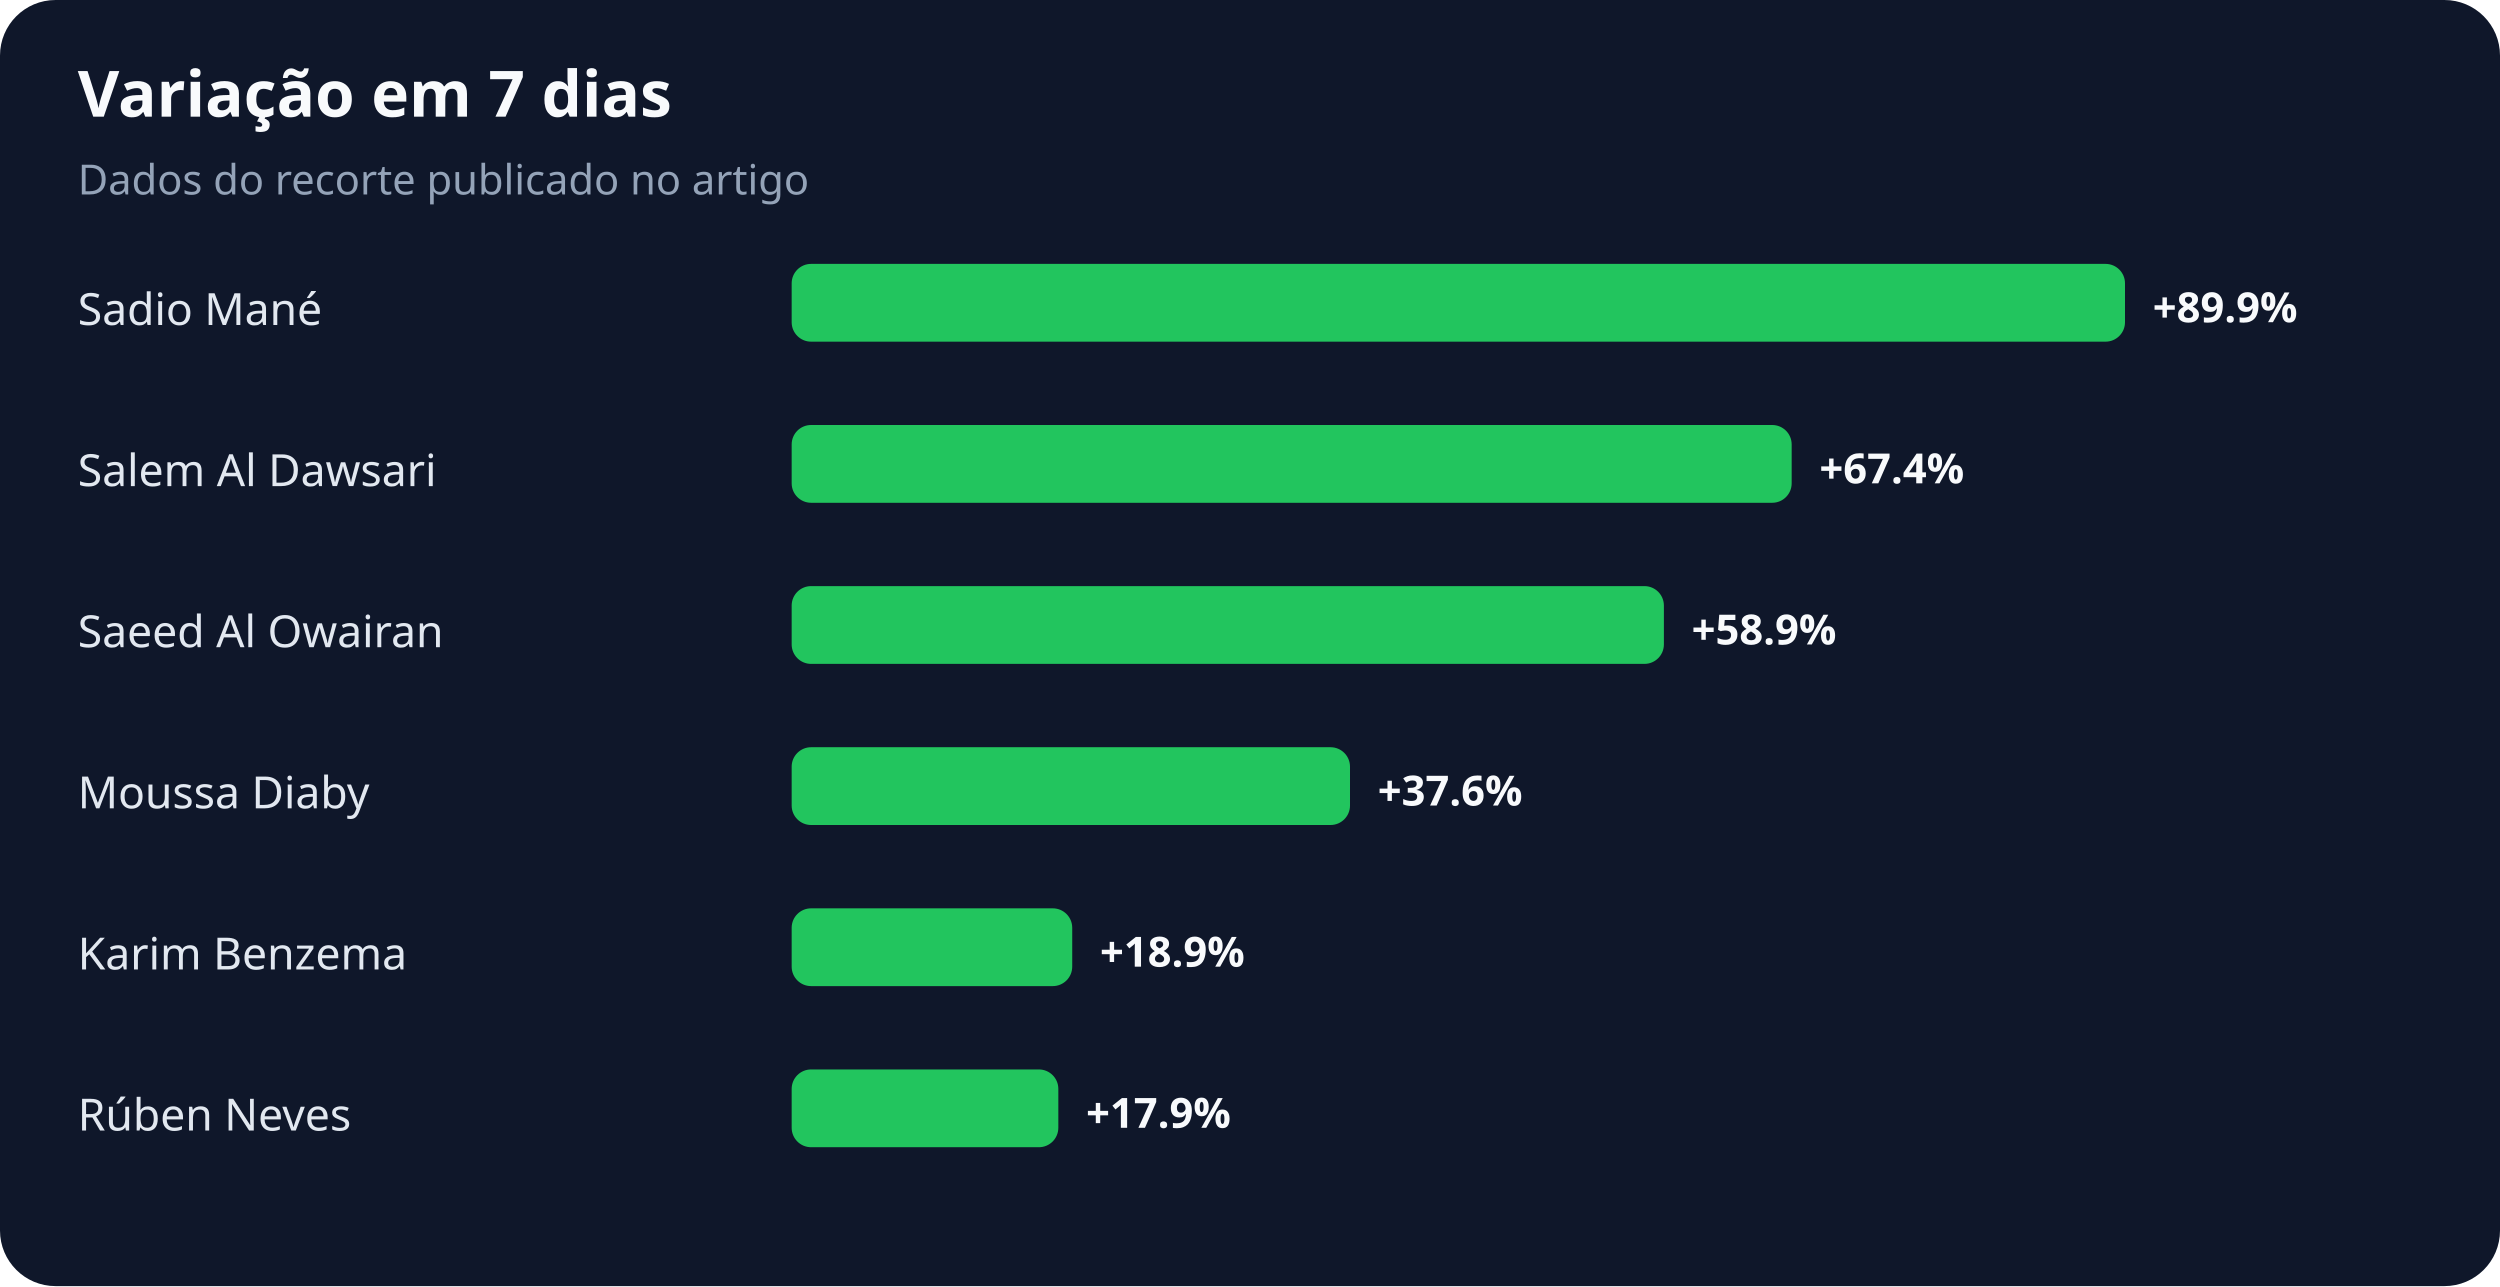
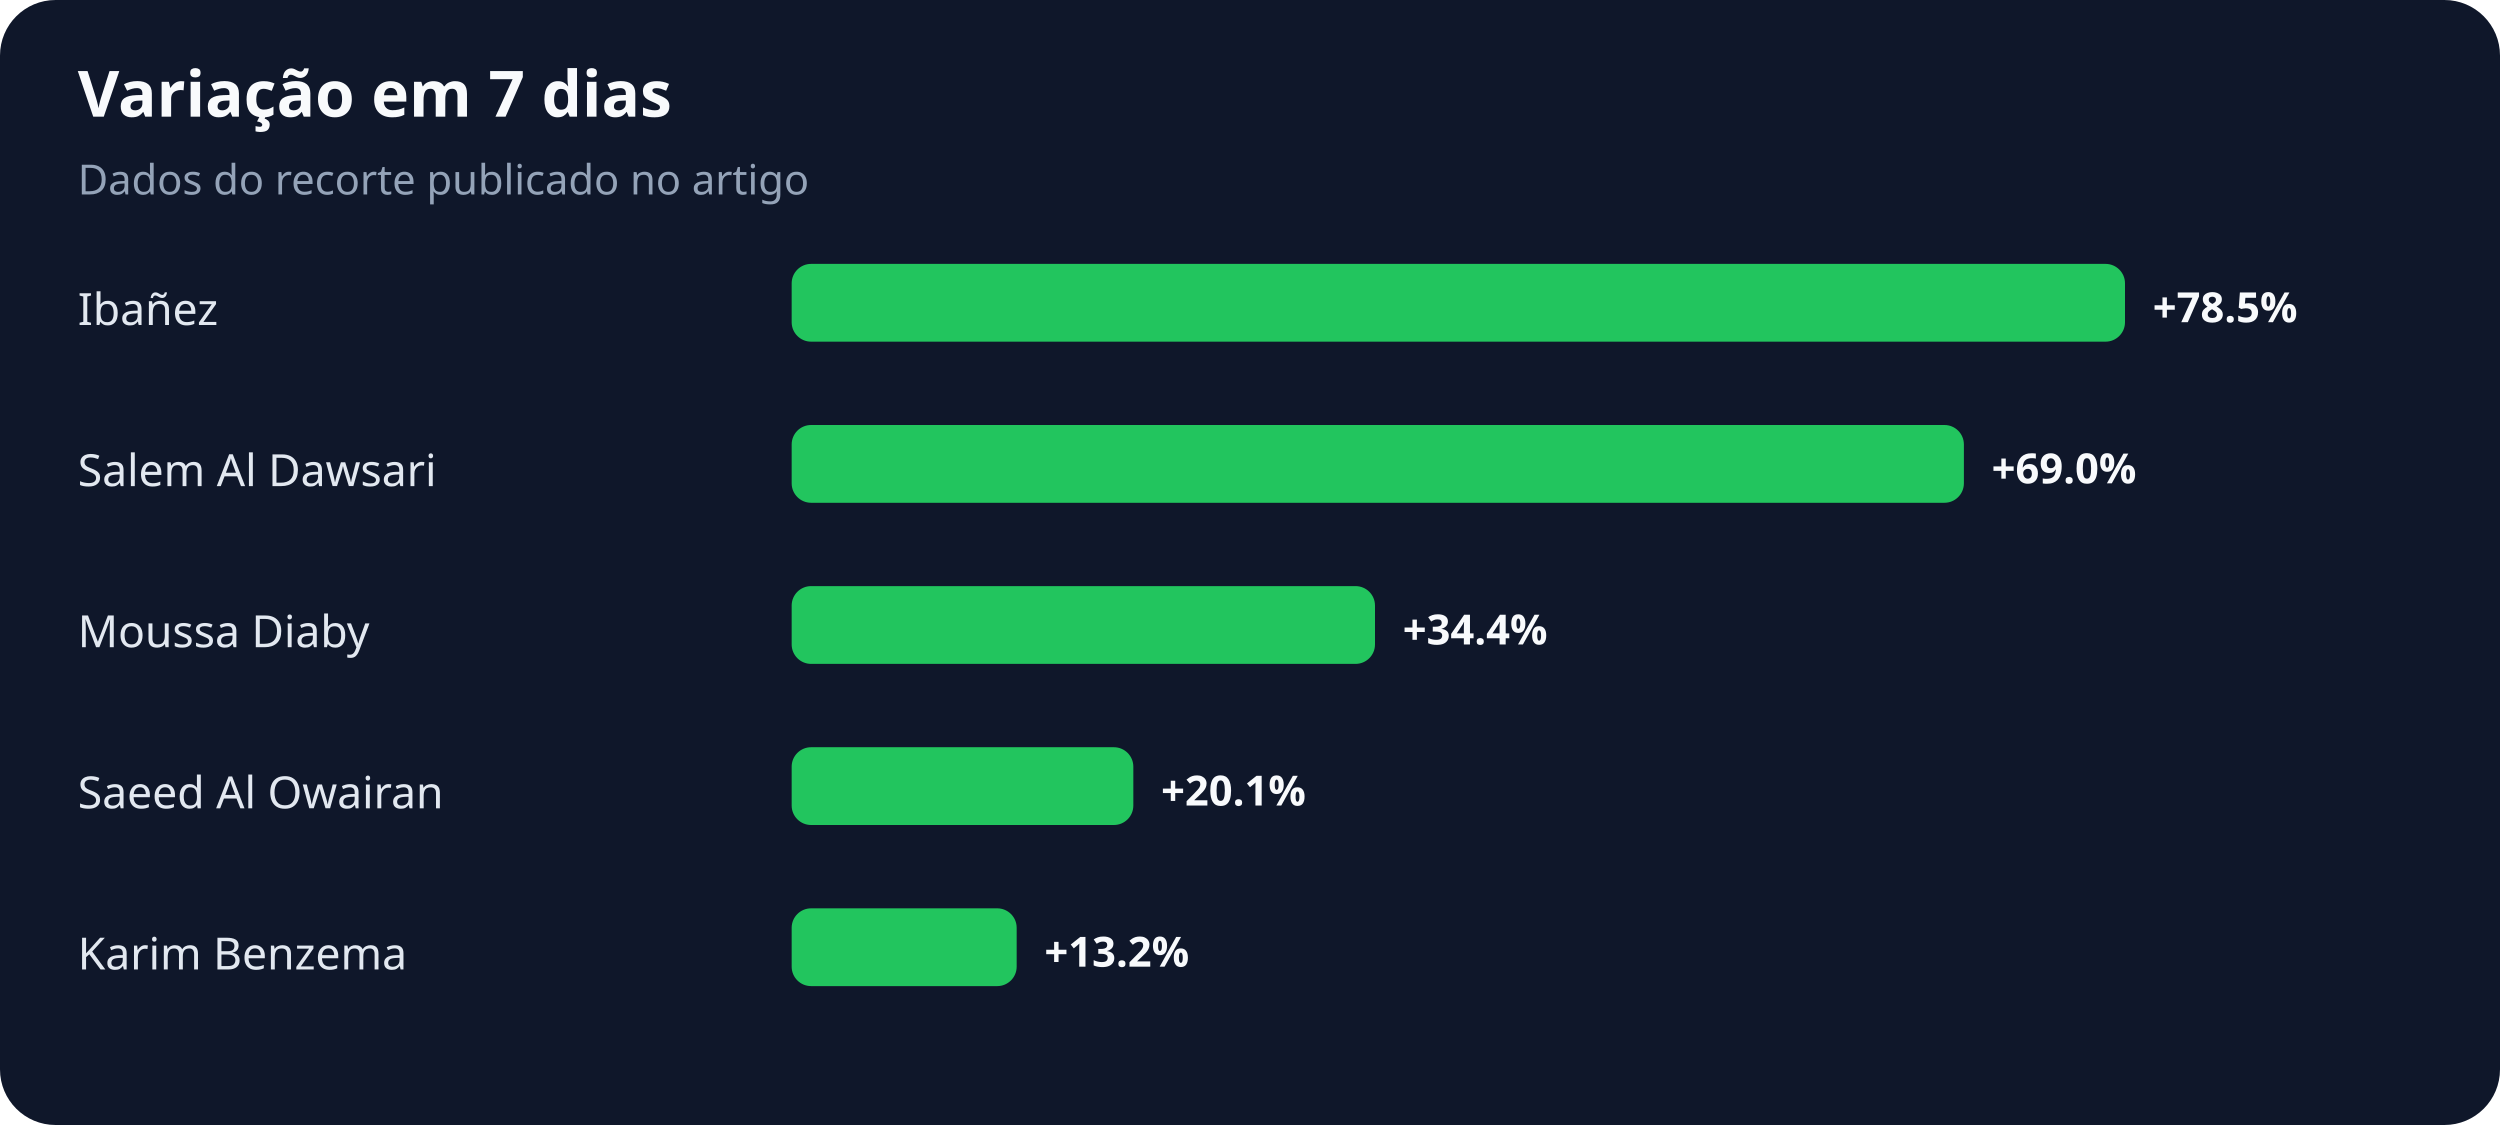
- <svg xmlns="http://www.w3.org/2000/svg" width="900" height="463" viewBox="0 0 900 463" role="img" aria-labelledby="title desc">
+ <svg xmlns="http://www.w3.org/2000/svg" width="900" height="405" viewBox="0 0 900 405" role="img" aria-labelledby="title desc">
  <rect width="100%" height="100%" rx="20" fill="#0f172a" />
  <text x="28" y="42" fill="#f8fafc" font-family="system-ui,sans-serif" font-size="23" font-weight="700">Variação em 7 dias</text>
  <text x="28" y="70" fill="#94a3b8" font-family="system-ui,sans-serif" font-size="15">Dados do recorte publicado no artigo</text>
-   <text x="28" y="117" fill="#e2e8f0" font-family="system-ui,sans-serif" font-size="16">Sadio Mané</text>
+   <text x="28" y="117" fill="#e2e8f0" font-family="system-ui,sans-serif" font-size="16">Ibañez</text>
  <rect x="285" y="95" width="480" height="28" rx="7" fill="#22c55e" />
-   <text x="775" y="116" fill="#f8fafc" font-family="system-ui,sans-serif" font-size="15" font-weight="700">+89.9%</text>
+   <text x="775" y="116" fill="#f8fafc" font-family="system-ui,sans-serif" font-size="15" font-weight="700">+78.5%</text>
  <text x="28" y="175" fill="#e2e8f0" font-family="system-ui,sans-serif" font-size="16">Salem Al Dawsari</text>
-   <rect x="285" y="153" width="360" height="28" rx="7" fill="#22c55e" />
-   <text x="655" y="174" fill="#f8fafc" font-family="system-ui,sans-serif" font-size="15" font-weight="700">+67.4%</text>
-   <text x="28" y="233" fill="#e2e8f0" font-family="system-ui,sans-serif" font-size="16">Saeed Al Owairan</text>
-   <rect x="285" y="211" width="314" height="28" rx="7" fill="#22c55e" />
-   <text x="609" y="232" fill="#f8fafc" font-family="system-ui,sans-serif" font-size="15" font-weight="700">+58.9%</text>
-   <text x="28" y="291" fill="#e2e8f0" font-family="system-ui,sans-serif" font-size="16">Moussa Diaby</text>
-   <rect x="285" y="269" width="201" height="28" rx="7" fill="#22c55e" />
-   <text x="496" y="290" fill="#f8fafc" font-family="system-ui,sans-serif" font-size="15" font-weight="700">+37.6%</text>
+   <rect x="285" y="153" width="422" height="28" rx="7" fill="#22c55e" />
+   <text x="717" y="174" fill="#f8fafc" font-family="system-ui,sans-serif" font-size="15" font-weight="700">+69.0%</text>
+   <text x="28" y="233" fill="#e2e8f0" font-family="system-ui,sans-serif" font-size="16">Moussa Diaby</text>
+   <rect x="285" y="211" width="210" height="28" rx="7" fill="#22c55e" />
+   <text x="505" y="232" fill="#f8fafc" font-family="system-ui,sans-serif" font-size="15" font-weight="700">+34.4%</text>
+   <text x="28" y="291" fill="#e2e8f0" font-family="system-ui,sans-serif" font-size="16">Saeed Al Owairan</text>
+   <rect x="285" y="269" width="123" height="28" rx="7" fill="#22c55e" />
+   <text x="418" y="290" fill="#f8fafc" font-family="system-ui,sans-serif" font-size="15" font-weight="700">+20.1%</text>
  <text x="28" y="349" fill="#e2e8f0" font-family="system-ui,sans-serif" font-size="16">Karim Benzema</text>
-   <rect x="285" y="327" width="101" height="28" rx="7" fill="#22c55e" />
-   <text x="396" y="348" fill="#f8fafc" font-family="system-ui,sans-serif" font-size="15" font-weight="700">+18.9%</text>
-   <text x="28" y="407" fill="#e2e8f0" font-family="system-ui,sans-serif" font-size="16">Rúben Neves</text>
-   <rect x="285" y="385" width="96" height="28" rx="7" fill="#22c55e" />
-   <text x="391" y="406" fill="#f8fafc" font-family="system-ui,sans-serif" font-size="15" font-weight="700">+17.9%</text>
+   <rect x="285" y="327" width="81" height="28" rx="7" fill="#22c55e" />
+   <text x="376" y="348" fill="#f8fafc" font-family="system-ui,sans-serif" font-size="15" font-weight="700">+13.2%</text>
</svg>
